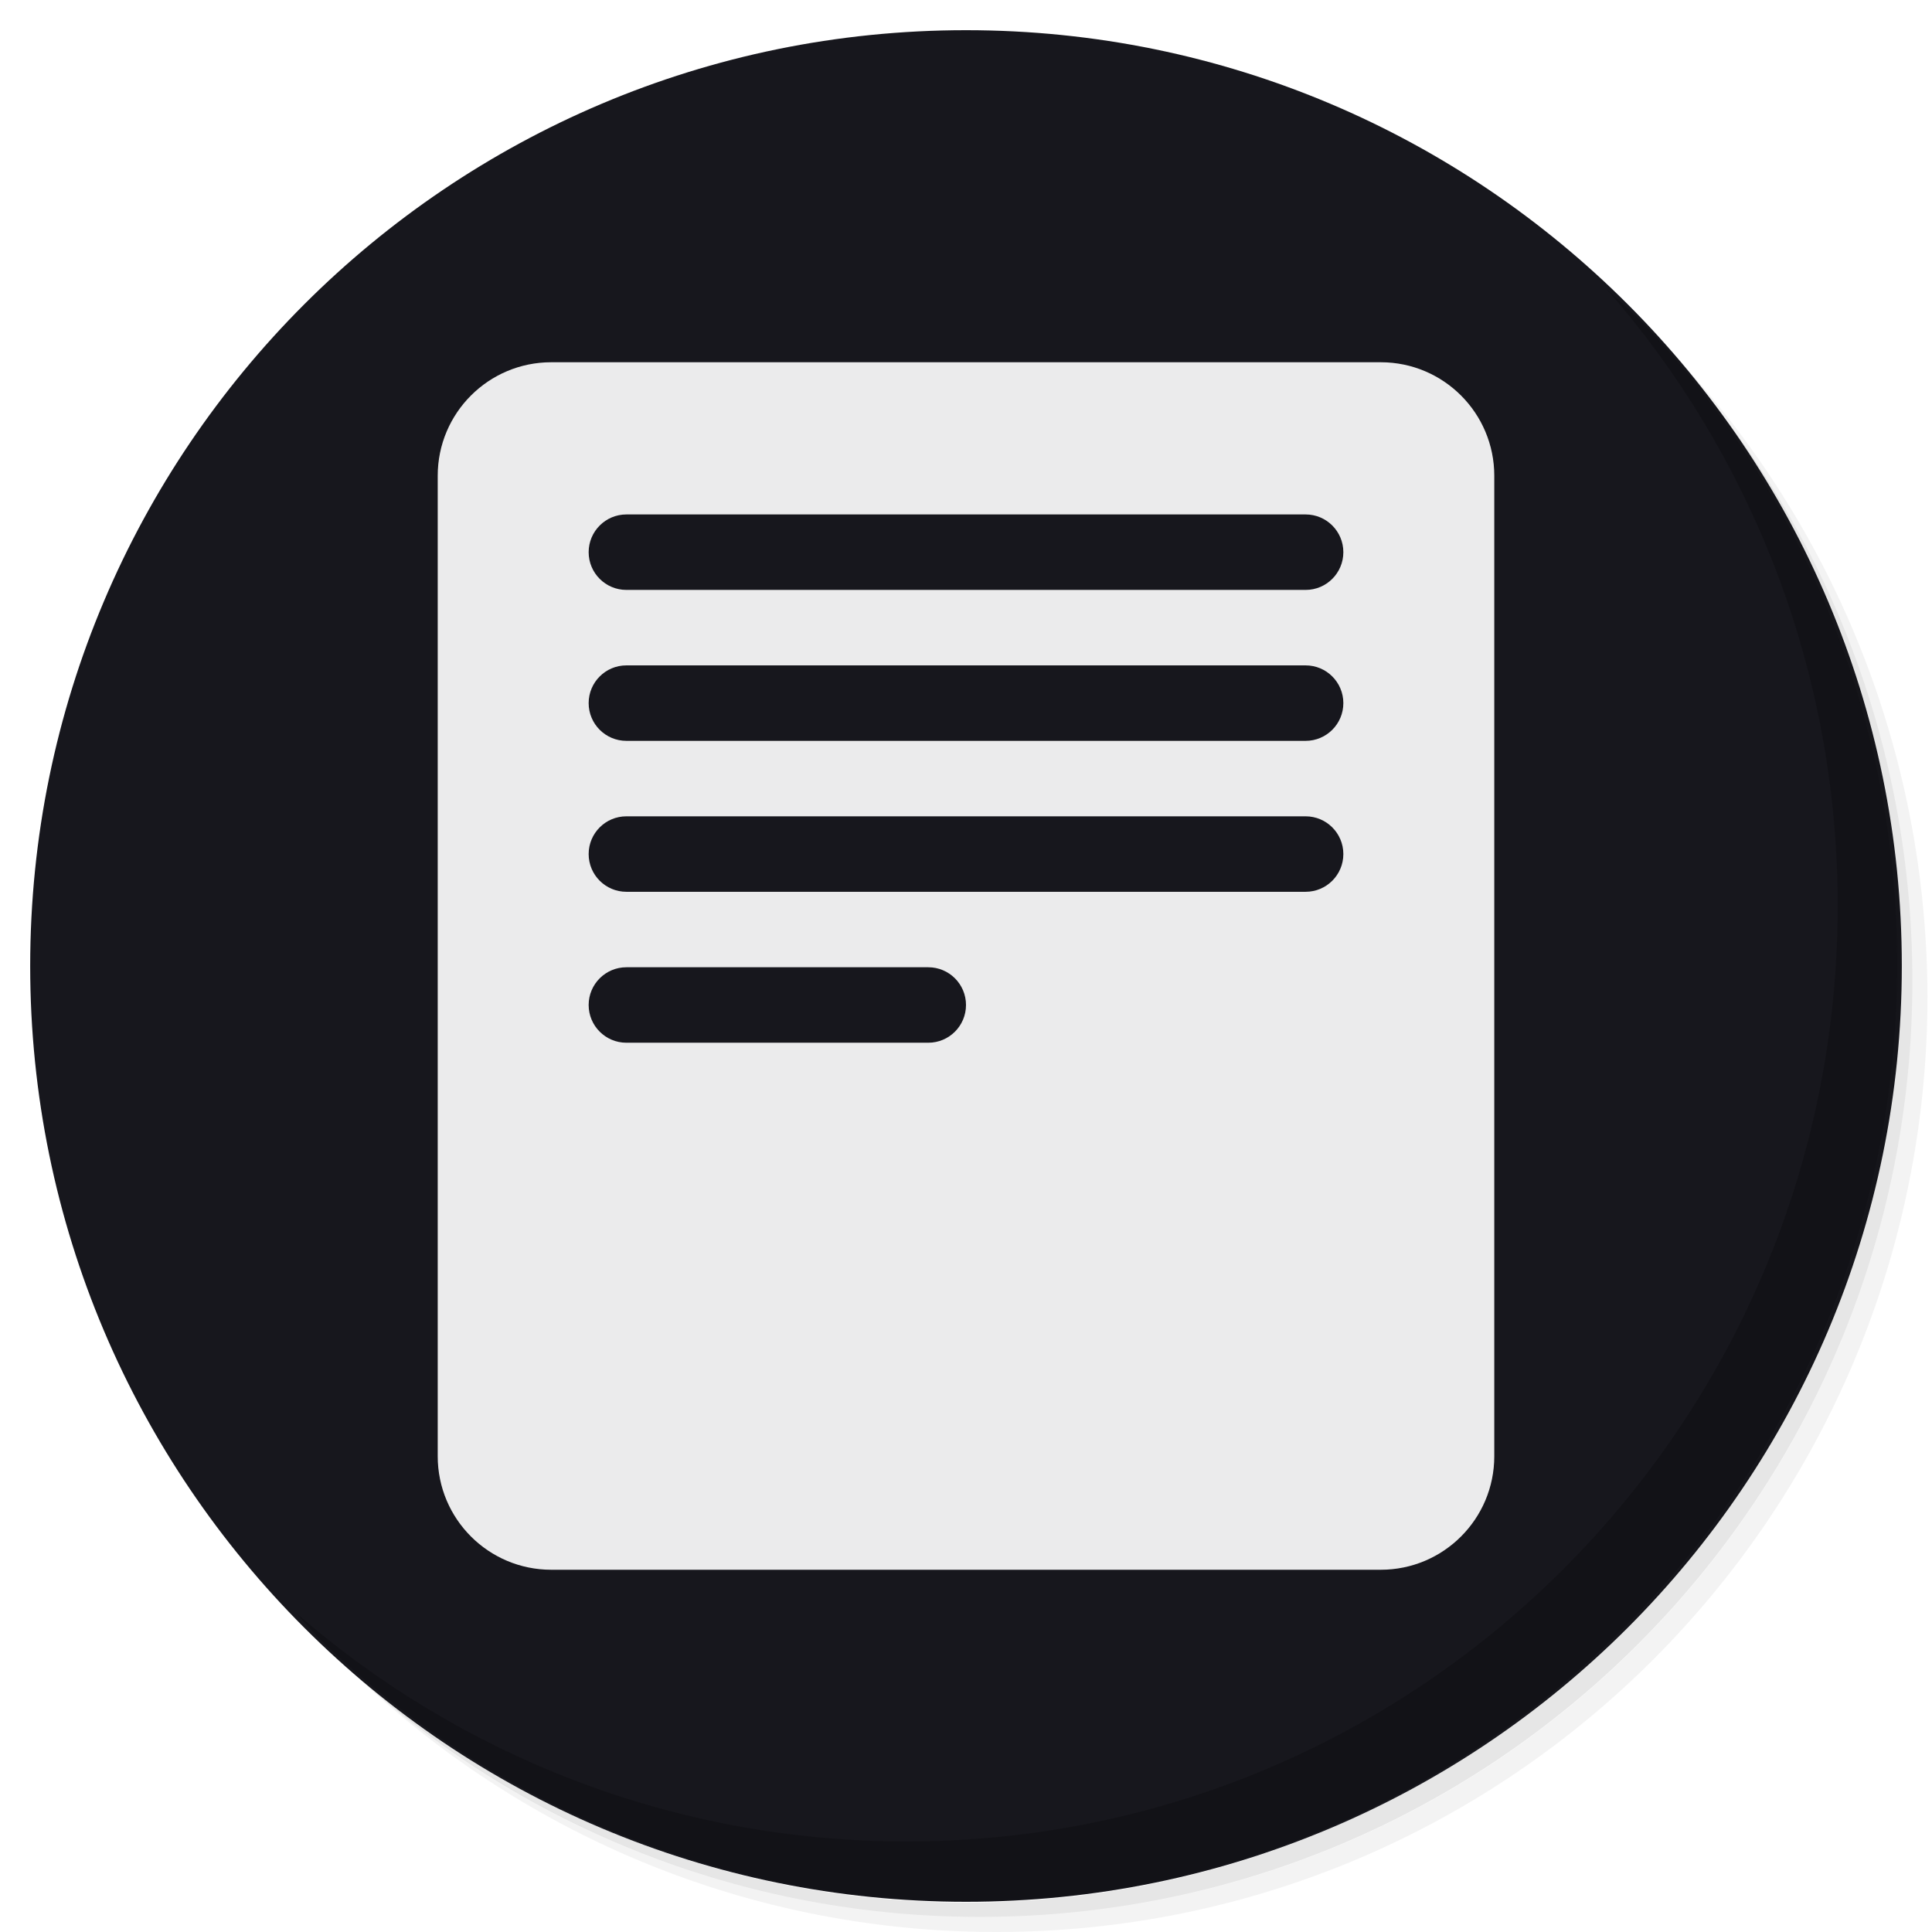
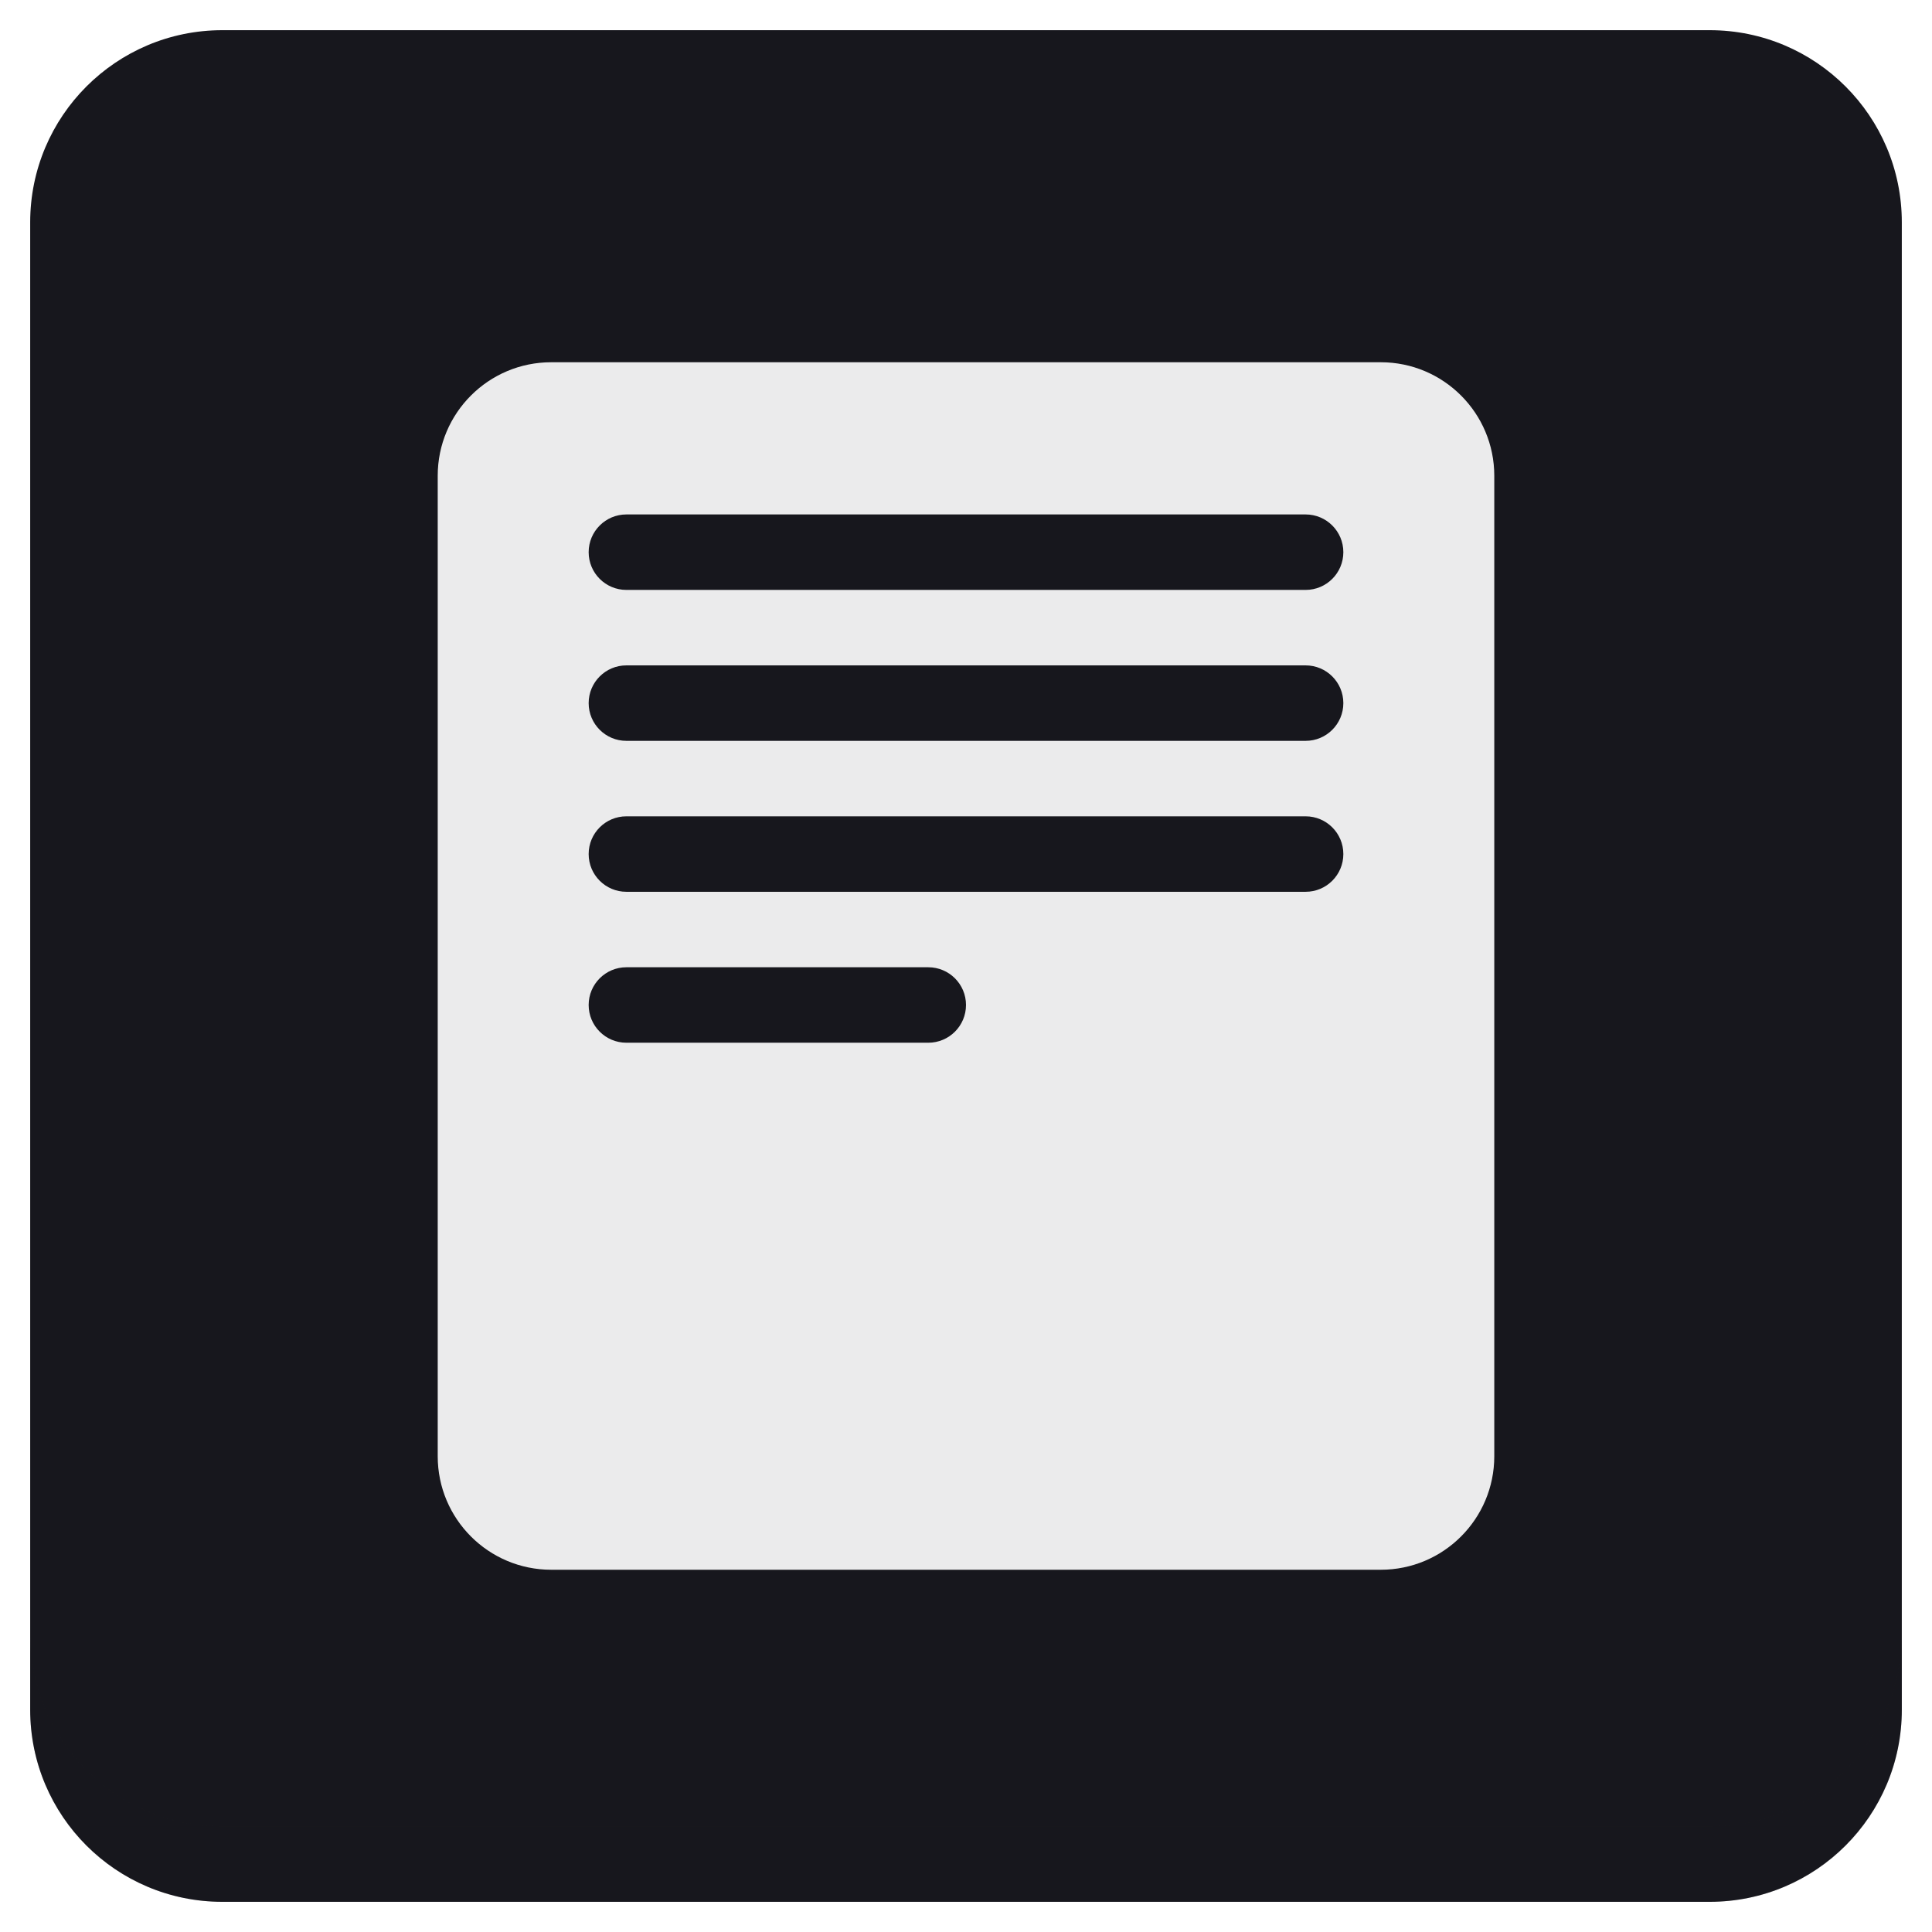
<svg xmlns="http://www.w3.org/2000/svg" xmlns:xlink="http://www.w3.org/1999/xlink" version="1.1" id="Layer_1" x="0px" y="0px" viewBox="0 0 256 256" enable-background="new 0 0 256 256" xml:space="preserve">
  <defs id="defs251">
    <clipPath id="b">
      <use width="100%" overflow="visible" xlink:href="#a" height="100%" id="use5" />
    </clipPath>
    <linearGradient x1="29.337" x2="81.837" y1="75.021" gradientUnits="userSpaceOnUse" y2="44.354" id="c">
      <stop id="stop10" offset="0" stop-opacity=".6" stop-color="#A52714" />
      <stop id="stop12" offset=".66" stop-opacity="0" stop-color="#A52714" />
    </linearGradient>
    <clipPath id="clipPath1232">
      <use width="100%" overflow="visible" xlink:href="#a" height="100%" id="use1230" />
    </clipPath>
    <clipPath id="clipPath1236">
      <use width="100%" overflow="visible" xlink:href="#a" height="100%" id="use1234" />
    </clipPath>
    <linearGradient x1="110.87" x2="52.538" y1="164.5" gradientUnits="userSpaceOnUse" y2="130.33" id="d">
      <stop id="stop23" offset="0" stop-opacity=".4" stop-color="#055524" />
      <stop id="stop25" offset=".33" stop-opacity="0" stop-color="#055524" />
    </linearGradient>
    <clipPath id="clipPath1244">
      <use width="100%" overflow="visible" xlink:href="#a" height="100%" id="use1242" />
    </clipPath>
    <clipPath id="clipPath1248">
      <use width="100%" overflow="visible" xlink:href="#a" height="100%" id="use1246" />
    </clipPath>
    <clipPath id="f">
      <use y="0" x="0" style="overflow:visible" id="use37" height="100%" xlink:href="#e" overflow="visible" width="100%" />
    </clipPath>
    <linearGradient x1="121.86" x2="136.55" y1="49.804" gradientUnits="userSpaceOnUse" y2="114.13" id="g">
      <stop id="stop42" offset="0" stop-opacity=".3" stop-color="#EA6100" />
      <stop id="stop44" offset=".66" stop-opacity="0" stop-color="#EA6100" />
    </linearGradient>
    <clipPath id="clipPath1258">
      <use width="100%" overflow="visible" xlink:href="#a" height="100%" id="use1256" />
    </clipPath>
    <clipPath id="clipPath1269">
      <use width="100%" overflow="visible" xlink:href="#a" height="100%" id="use1267" />
    </clipPath>
    <clipPath id="j">
      <use y="0" x="0" style="overflow:visible" id="use62" height="100%" xlink:href="#i" overflow="visible" width="100%" />
    </clipPath>
    <radialGradient id="l" gradientUnits="userSpaceOnUse" cy="55.948" cx="668.18" gradientTransform="translate(-576)" r="84.078">
      <stop stop-color="#3E2723" stop-opacity=".2" offset="0" id="stop73" />
      <stop stop-color="#3E2723" stop-opacity="0" offset="1" id="stop75" />
    </radialGradient>
    <clipPath id="clipPath1285">
      <use width="100%" overflow="visible" xlink:href="#a" height="100%" id="use1283" />
    </clipPath>
    <clipPath id="clipPath1289">
      <use width="100%" overflow="visible" xlink:href="#a" height="100%" id="use1287" />
    </clipPath>
    <clipPath id="n">
      <use y="0" x="0" style="overflow:visible" id="use83" height="100%" xlink:href="#m" overflow="visible" width="100%" />
    </clipPath>
    <radialGradient id="p" gradientUnits="userSpaceOnUse" cy="48.52" cx="597.88" gradientTransform="translate(-576)" r="78.044">
      <stop stop-color="#3E2723" stop-opacity=".2" offset="0" id="stop94" />
      <stop stop-color="#3E2723" stop-opacity="0" offset="1" id="stop96" />
    </radialGradient>
    <clipPath id="clipPath1305">
      <use width="100%" overflow="visible" xlink:href="#a" height="100%" id="use1303" />
    </clipPath>
    <radialGradient id="q" gradientUnits="userSpaceOnUse" cy="96.138" cx="671.84" gradientTransform="translate(-576)" r="87.87">
      <stop stop-color="#263238" stop-opacity=".2" offset="0" id="stop101" />
      <stop stop-color="#263238" stop-opacity="0" offset="1" id="stop103" />
    </radialGradient>
    <clipPath id="clipPath1312">
      <use width="100%" overflow="visible" xlink:href="#a" height="100%" id="use1310" />
    </clipPath>
    <clipPath id="clipPath1316">
      <use width="100%" overflow="visible" xlink:href="#a" height="100%" id="use1314" />
    </clipPath>
    <clipPath id="clipPath1320">
      <use width="100%" overflow="visible" xlink:href="#a" height="100%" id="use1318" />
    </clipPath>
    <clipPath id="clipPath1324">
      <use width="100%" overflow="visible" xlink:href="#a" height="100%" id="use1322" />
    </clipPath>
    <path d="m 8,184 h 83.77 l 38.88,-38.88 V 116 H 61.36 L 8,24.48 Z" id="e" />
    <path d="m 96,56 34.65,60 -38.88,68 H 184 V 56 Z" id="i" />
    <path d="M 21.97,8 V 48.34 L 61.36,116 96,56 h 88 V 8 Z" id="m" />
    <clipPath id="b-1">
      <use width="100%" overflow="visible" xlink:href="#a" height="100%" id="use5-7" />
    </clipPath>
    <clipPath id="clipPath1232-2">
      <use width="100%" overflow="visible" xlink:href="#a" height="100%" id="use1230-2" />
    </clipPath>
    <clipPath id="clipPath1236-6">
      <use width="100%" overflow="visible" xlink:href="#a" height="100%" id="use1234-1" />
    </clipPath>
    <clipPath id="clipPath1244-1">
      <use width="100%" overflow="visible" xlink:href="#a" height="100%" id="use1242-5" />
    </clipPath>
    <clipPath id="clipPath1248-9">
      <use width="100%" overflow="visible" xlink:href="#a" height="100%" id="use1246-4" />
    </clipPath>
    <clipPath id="f-9">
      <use y="0" x="0" style="overflow:visible" id="use37-0" height="100%" xlink:href="#e-8" overflow="visible" width="100%" />
    </clipPath>
    <clipPath id="clipPath1258-7">
      <use width="100%" overflow="visible" xlink:href="#a" height="100%" id="use1256-7" />
    </clipPath>
    <clipPath id="clipPath1269-1">
      <use width="100%" overflow="visible" xlink:href="#a" height="100%" id="use1267-1" />
    </clipPath>
    <clipPath id="j-5">
      <use y="0" x="0" style="overflow:visible" id="use62-9" height="100%" xlink:href="#i-5" overflow="visible" width="100%" />
    </clipPath>
    <radialGradient id="l-7" gradientUnits="userSpaceOnUse" cy="55.948" cx="668.18" gradientTransform="translate(-576)" r="84.078">
      <stop stop-color="#3E2723" stop-opacity=".2" offset="0" id="stop73-7" />
      <stop stop-color="#3E2723" stop-opacity="0" offset="1" id="stop75-6" />
    </radialGradient>
    <clipPath id="clipPath1285-7">
      <use width="100%" overflow="visible" xlink:href="#a" height="100%" id="use1283-3" />
    </clipPath>
    <clipPath id="clipPath1289-6">
      <use width="100%" overflow="visible" xlink:href="#a" height="100%" id="use1287-5" />
    </clipPath>
    <clipPath id="n-6">
      <use y="0" x="0" style="overflow:visible" id="use83-3" height="100%" xlink:href="#m-6" overflow="visible" width="100%" />
    </clipPath>
    <radialGradient id="p-9" gradientUnits="userSpaceOnUse" cy="48.52" cx="597.88" gradientTransform="translate(-576)" r="78.044">
      <stop stop-color="#3E2723" stop-opacity=".2" offset="0" id="stop94-4" />
      <stop stop-color="#3E2723" stop-opacity="0" offset="1" id="stop96-8" />
    </radialGradient>
    <clipPath id="clipPath1305-1">
      <use width="100%" overflow="visible" xlink:href="#a" height="100%" id="use1303-2" />
    </clipPath>
    <radialGradient id="q-9" gradientUnits="userSpaceOnUse" cy="96.138" cx="671.84" gradientTransform="translate(-576)" r="87.87">
      <stop stop-color="#263238" stop-opacity=".2" offset="0" id="stop101-3" />
      <stop stop-color="#263238" stop-opacity="0" offset="1" id="stop103-9" />
    </radialGradient>
    <clipPath id="clipPath1312-0">
      <use width="100%" overflow="visible" xlink:href="#a" height="100%" id="use1310-8" />
    </clipPath>
    <clipPath id="clipPath1316-8">
      <use width="100%" overflow="visible" xlink:href="#a" height="100%" id="use1314-5" />
    </clipPath>
    <clipPath id="clipPath1320-0">
      <use width="100%" overflow="visible" xlink:href="#a" height="100%" id="use1318-9" />
    </clipPath>
    <clipPath id="clipPath1324-6">
      <use width="100%" overflow="visible" xlink:href="#a" height="100%" id="use1322-3" />
    </clipPath>
    <path d="m 8,184 h 83.77 l 38.88,-38.88 V 116 H 61.36 L 8,24.48 Z" id="e-8" />
    <path d="m 96,56 34.65,60 -38.88,68 H 184 V 56 Z" id="i-5" />
    <path d="M 21.97,8 V 48.34 L 61.36,116 96,56 h 88 V 8 Z" id="m-6" />
    <radialGradient id="r" gradientUnits="userSpaceOnUse" cy="32.014" cx="34.286" gradientTransform="translate(-23.07961,-106.2699)" r="176.75">
      <stop stop-color="#fff" stop-opacity=".1" offset="0" id="stop130" />
      <stop stop-color="#fff" stop-opacity="0" offset="1" id="stop132" />
    </radialGradient>
    <clipPath id="b-0">
      <use y="0" x="0" style="overflow:visible" width="100%" overflow="visible" xlink:href="#a" height="100%" id="use5-5" />
    </clipPath>
    <clipPath id="clipPath963">
      <use y="0" x="0" style="overflow:visible" width="100%" overflow="visible" xlink:href="#a" height="100%" id="use961" />
    </clipPath>
    <clipPath id="clipPath967">
      <use y="0" x="0" style="overflow:visible" width="100%" overflow="visible" xlink:href="#a" height="100%" id="use965" />
    </clipPath>
    <radialGradient id="q-94" gradientUnits="userSpaceOnUse" cy="96.138" cx="671.84" gradientTransform="translate(-576)" r="87.87">
      <stop stop-color="#263238" stop-opacity=".2" offset="0" id="stop101-6" />
      <stop stop-color="#263238" stop-opacity="0" offset="1" id="stop103-92" />
    </radialGradient>
    <clipPath id="clipPath974">
      <use y="0" x="0" style="overflow:visible" width="100%" overflow="visible" xlink:href="#a" height="100%" id="use972" />
    </clipPath>
    <radialGradient id="p-2" gradientUnits="userSpaceOnUse" cy="48.52" cx="597.88" gradientTransform="translate(-576)" r="78.044">
      <stop stop-color="#3E2723" stop-opacity=".2" offset="0" id="stop94-47" />
      <stop stop-color="#3E2723" stop-opacity="0" offset="1" id="stop96-7" />
    </radialGradient>
    <clipPath id="clipPath981">
      <use y="0" x="0" style="overflow:visible" width="100%" overflow="visible" xlink:href="#a" height="100%" id="use979" />
    </clipPath>
    <clipPath id="clipPath985">
      <use y="0" x="0" style="overflow:visible" width="100%" overflow="visible" xlink:href="#a" height="100%" id="use983" />
    </clipPath>
    <clipPath id="n-5">
      <use width="100%" overflow="visible" xlink:href="#m-0" height="100%" id="use83-4" style="overflow:visible" x="0" y="0" />
    </clipPath>
    <radialGradient id="l-2" gradientUnits="userSpaceOnUse" cy="55.948" cx="668.18" gradientTransform="translate(-576)" r="84.078">
      <stop stop-color="#3E2723" stop-opacity=".2" offset="0" id="stop73-8" />
      <stop stop-color="#3E2723" stop-opacity="0" offset="1" id="stop75-9" />
    </radialGradient>
    <clipPath id="clipPath997">
      <use y="0" x="0" style="overflow:visible" width="100%" overflow="visible" xlink:href="#a" height="100%" id="use995" />
    </clipPath>
    <clipPath id="clipPath1001">
      <use y="0" x="0" style="overflow:visible" width="100%" overflow="visible" xlink:href="#a" height="100%" id="use999" />
    </clipPath>
    <clipPath id="j-3">
      <use width="100%" overflow="visible" xlink:href="#i-1" height="100%" id="use62-6" style="overflow:visible" x="0" y="0" />
    </clipPath>
    <clipPath id="clipPath1010">
      <use y="0" x="0" style="overflow:visible" width="100%" overflow="visible" xlink:href="#a" height="100%" id="use1008" />
    </clipPath>
    <clipPath id="clipPath1017">
      <use y="0" x="0" style="overflow:visible" width="100%" overflow="visible" xlink:href="#a" height="100%" id="use1015" />
    </clipPath>
    <clipPath id="f-0">
      <use width="100%" overflow="visible" xlink:href="#e-1" height="100%" id="use37-5" style="overflow:visible" x="0" y="0" />
    </clipPath>
    <clipPath id="clipPath1029">
      <use y="0" x="0" style="overflow:visible" width="100%" overflow="visible" xlink:href="#a" height="100%" id="use1027" />
    </clipPath>
    <clipPath id="clipPath1033">
      <use y="0" x="0" style="overflow:visible" width="100%" overflow="visible" xlink:href="#a" height="100%" id="use1031" />
    </clipPath>
    <clipPath id="clipPath1043">
      <use y="0" x="0" style="overflow:visible" width="100%" overflow="visible" xlink:href="#a" height="100%" id="use1041" />
    </clipPath>
    <clipPath id="clipPath1047">
      <use y="0" x="0" style="overflow:visible" width="100%" overflow="visible" xlink:href="#a" height="100%" id="use1045" />
    </clipPath>
    <path id="e-1" d="m 8,184 h 83.77 l 38.88,-38.88 V 116 H 61.36 L 8,24.48 Z" />
    <path id="i-1" d="m 96,56 34.65,60 -38.88,68 H 184 V 56 Z" />
    <path id="m-0" d="M 21.97,8 V 48.34 L 61.36,116 96,56 h 88 V 8 Z" />
    <circle r="88" cx="96" cy="96" id="a" />
    <path d="m8 184h83.77l38.88-38.88v-29.12h-69.29l-53.36-91.52z" id="e-6" />
    <path d="m96 56l34.65 60-38.88 68h92.23v-128z" id="i-2" />
    <path d="m21.97 8v40.34l39.39 67.66 34.64-60h88v-48z" id="m-8" />
    <defs id="defs1820">
      <path d="M 21.97,8 V 48.34 L 61.36,116 96,56 h 88 V 8 Z" id="path1928" />
    </defs>
    <clipPath id="n-7">
      <use id="use1822" height="100%" xlink:href="#m-8" overflow="visible" width="100%" style="overflow:visible" x="0" y="0" />
    </clipPath>
    <defs id="defs1799">
      <path d="m 96,56 34.65,60 -38.88,68 H 184 V 56 Z" id="path1918" />
    </defs>
    <clipPath id="j-6">
      <use id="use1801" height="100%" xlink:href="#i-2" overflow="visible" width="100%" style="overflow:visible" x="0" y="0" />
    </clipPath>
    <defs id="defs1774">
      <path d="m 8,184 h 83.77 l 38.88,-38.88 V 116 H 61.36 L 8,24.48 Z" id="path1902" />
    </defs>
    <clipPath id="f-06">
      <use id="use1776" height="100%" xlink:href="#e-6" overflow="visible" width="100%" style="overflow:visible" x="0" y="0" />
    </clipPath>
    <linearGradient x1="110.87" x2="52.538" y1="164.5" gradientUnits="userSpaceOnUse" y2="130.33" id="linearGradient1897">
      <stop id="stop1762" offset="0" stop-opacity=".4" stop-color="#055524" />
      <stop id="stop1764" offset=".33" stop-opacity="0" stop-color="#055524" />
    </linearGradient>
    <linearGradient x1="29.337" x2="81.837" y1="75.021" gradientUnits="userSpaceOnUse" y2="44.354" id="linearGradient1889">
      <stop id="stop1749" offset="0" stop-opacity=".6" stop-color="#A52714" />
      <stop id="stop1751" offset=".66" stop-opacity="0" stop-color="#A52714" />
    </linearGradient>
    <linearGradient id="linearGradient1910" y2="114.13" gradientUnits="userSpaceOnUse" y1="49.804" x2="136.55" x1="121.86">
      <stop stop-color="#EA6100" stop-opacity=".3" offset="0" id="stop1781" />
      <stop stop-color="#EA6100" stop-opacity="0" offset=".66" id="stop1783" />
    </linearGradient>
    <clipPath id="b-3">
      <use y="0" x="0" style="overflow:visible" width="100%" overflow="visible" xlink:href="#a" height="100%" id="use5-1" />
    </clipPath>
    <clipPath id="clipPath1024">
      <use y="0" x="0" style="overflow:visible" width="100%" overflow="visible" xlink:href="#a" height="100%" id="use1022" />
    </clipPath>
    <clipPath id="clipPath1028">
      <use y="0" x="0" style="overflow:visible" width="100%" overflow="visible" xlink:href="#a" height="100%" id="use1026" />
    </clipPath>
    <clipPath id="clipPath1035">
      <use y="0" x="0" style="overflow:visible" width="100%" overflow="visible" xlink:href="#a" height="100%" id="use1033" />
    </clipPath>
    <clipPath id="clipPath1039">
      <use y="0" x="0" style="overflow:visible" width="100%" overflow="visible" xlink:href="#a" height="100%" id="use1037" />
    </clipPath>
    <clipPath id="f-6">
      <use y="0" x="0" style="overflow:visible" id="use37-8" height="100%" xlink:href="#e-61" overflow="visible" width="100%" />
    </clipPath>
    <clipPath id="clipPath1048">
      <use y="0" x="0" style="overflow:visible" width="100%" overflow="visible" xlink:href="#a" height="100%" id="use1046" />
    </clipPath>
    <clipPath id="clipPath1058">
      <use y="0" x="0" style="overflow:visible" width="100%" overflow="visible" xlink:href="#a" height="100%" id="use1056" />
    </clipPath>
    <clipPath id="j-66">
      <use y="0" x="0" style="overflow:visible" id="use62-4" height="100%" xlink:href="#i-59" overflow="visible" width="100%" />
    </clipPath>
    <radialGradient id="l-9" gradientUnits="userSpaceOnUse" cy="55.948" cx="668.18" gradientTransform="translate(-576)" r="84.078">
      <stop stop-color="#3E2723" stop-opacity=".2" offset="0" id="stop73-5" />
      <stop stop-color="#3E2723" stop-opacity="0" offset="1" id="stop75-0" />
    </radialGradient>
    <clipPath id="clipPath1073">
      <use y="0" x="0" style="overflow:visible" width="100%" overflow="visible" xlink:href="#a" height="100%" id="use1071" />
    </clipPath>
    <clipPath id="clipPath1077">
      <use y="0" x="0" style="overflow:visible" width="100%" overflow="visible" xlink:href="#a" height="100%" id="use1075" />
    </clipPath>
    <clipPath id="n-4">
      <use y="0" x="0" style="overflow:visible" id="use83-8" height="100%" xlink:href="#m-4" overflow="visible" width="100%" />
    </clipPath>
    <radialGradient id="p-7" gradientUnits="userSpaceOnUse" cy="48.52" cx="597.88" gradientTransform="translate(-576)" r="78.044">
      <stop stop-color="#3E2723" stop-opacity=".2" offset="0" id="stop94-1" />
      <stop stop-color="#3E2723" stop-opacity="0" offset="1" id="stop96-72" />
    </radialGradient>
    <clipPath id="clipPath1092">
      <use y="0" x="0" style="overflow:visible" width="100%" overflow="visible" xlink:href="#a" height="100%" id="use1090" />
    </clipPath>
    <radialGradient id="q-7" gradientUnits="userSpaceOnUse" cy="96.138" cx="671.84" gradientTransform="translate(-576)" r="87.87">
      <stop stop-color="#263238" stop-opacity=".2" offset="0" id="stop101-2" />
      <stop stop-color="#263238" stop-opacity="0" offset="1" id="stop103-2" />
    </radialGradient>
    <clipPath id="clipPath1099">
      <use y="0" x="0" style="overflow:visible" width="100%" overflow="visible" xlink:href="#a" height="100%" id="use1097" />
    </clipPath>
    <clipPath id="clipPath1103">
      <use y="0" x="0" style="overflow:visible" width="100%" overflow="visible" xlink:href="#a" height="100%" id="use1101" />
    </clipPath>
    <clipPath id="clipPath1107">
      <use y="0" x="0" style="overflow:visible" width="100%" overflow="visible" xlink:href="#a" height="100%" id="use1105" />
    </clipPath>
    <clipPath id="clipPath1111">
      <use y="0" x="0" style="overflow:visible" width="100%" overflow="visible" xlink:href="#a" height="100%" id="use1109" />
    </clipPath>
    <radialGradient id="r-6" gradientUnits="userSpaceOnUse" cy="32.014" cx="34.286" gradientTransform="translate(-7,-7)" r="176.75">
      <stop stop-color="#fff" stop-opacity=".1" offset="0" id="stop130-1" />
      <stop stop-color="#fff" stop-opacity="0" offset="1" id="stop132-0" />
    </radialGradient>
    <path d="m 8,184 h 83.77 l 38.88,-38.88 V 116 H 61.36 L 8,24.48 Z" id="e-61" />
    <path d="m 96,56 34.65,60 -38.88,68 H 184 V 56 Z" id="i-59" />
    <path d="M 21.97,8 V 48.34 L 61.36,116 96,56 h 88 V 8 Z" id="m-4" />
    <clipPath id="b-9">
      <use y="0" x="0" style="overflow:visible" width="100%" overflow="visible" xlink:href="#a" height="100%" id="use5-0" />
    </clipPath>
    <clipPath id="clipPath1024-7">
      <use y="0" x="0" style="overflow:visible" width="100%" overflow="visible" xlink:href="#a" height="100%" id="use1022-7" />
    </clipPath>
    <clipPath id="clipPath1028-1">
      <use y="0" x="0" style="overflow:visible" width="100%" overflow="visible" xlink:href="#a" height="100%" id="use1026-1" />
    </clipPath>
    <clipPath id="clipPath1035-7">
      <use y="0" x="0" style="overflow:visible" width="100%" overflow="visible" xlink:href="#a" height="100%" id="use1033-7" />
    </clipPath>
    <clipPath id="clipPath1039-6">
      <use y="0" x="0" style="overflow:visible" width="100%" overflow="visible" xlink:href="#a" height="100%" id="use1037-7" />
    </clipPath>
    <clipPath id="f-3">
      <use y="0" x="0" style="overflow:visible" id="use37-6" height="100%" xlink:href="#e-9" overflow="visible" width="100%" />
    </clipPath>
    <clipPath id="clipPath1048-3">
      <use y="0" x="0" style="overflow:visible" width="100%" overflow="visible" xlink:href="#a" height="100%" id="use1046-9" />
    </clipPath>
    <clipPath id="clipPath1058-4">
      <use y="0" x="0" style="overflow:visible" width="100%" overflow="visible" xlink:href="#a" height="100%" id="use1056-8" />
    </clipPath>
    <clipPath id="j-1">
      <use y="0" x="0" style="overflow:visible" id="use62-2" height="100%" xlink:href="#i-6" overflow="visible" width="100%" />
    </clipPath>
    <radialGradient id="l-93" gradientUnits="userSpaceOnUse" cy="55.948" cx="668.18" gradientTransform="translate(-576)" r="84.078">
      <stop stop-color="#3E2723" stop-opacity=".2" offset="0" id="stop73-9" />
      <stop stop-color="#3E2723" stop-opacity="0" offset="1" id="stop75-08" />
    </radialGradient>
    <clipPath id="clipPath1073-8">
      <use y="0" x="0" style="overflow:visible" width="100%" overflow="visible" xlink:href="#a" height="100%" id="use1071-5" />
    </clipPath>
    <clipPath id="clipPath1077-0">
      <use y="0" x="0" style="overflow:visible" width="100%" overflow="visible" xlink:href="#a" height="100%" id="use1075-9" />
    </clipPath>
    <clipPath id="n-63">
      <use y="0" x="0" style="overflow:visible" id="use83-85" height="100%" xlink:href="#m-2" overflow="visible" width="100%" />
    </clipPath>
    <radialGradient id="p-6" gradientUnits="userSpaceOnUse" cy="48.52" cx="597.88" gradientTransform="translate(-576)" r="78.044">
      <stop stop-color="#3E2723" stop-opacity=".2" offset="0" id="stop94-11" />
      <stop stop-color="#3E2723" stop-opacity="0" offset="1" id="stop96-5" />
    </radialGradient>
    <clipPath id="clipPath1092-9">
      <use y="0" x="0" style="overflow:visible" width="100%" overflow="visible" xlink:href="#a" height="100%" id="use1090-8" />
    </clipPath>
    <radialGradient id="q-4" gradientUnits="userSpaceOnUse" cy="96.138" cx="671.84" gradientTransform="translate(-576)" r="87.87">
      <stop stop-color="#263238" stop-opacity=".2" offset="0" id="stop101-8" />
      <stop stop-color="#263238" stop-opacity="0" offset="1" id="stop103-1" />
    </radialGradient>
    <clipPath id="clipPath1099-0">
      <use y="0" x="0" style="overflow:visible" width="100%" overflow="visible" xlink:href="#a" height="100%" id="use1097-3" />
    </clipPath>
    <clipPath id="clipPath1103-0">
      <use y="0" x="0" style="overflow:visible" width="100%" overflow="visible" xlink:href="#a" height="100%" id="use1101-4" />
    </clipPath>
    <clipPath id="clipPath1107-4">
      <use y="0" x="0" style="overflow:visible" width="100%" overflow="visible" xlink:href="#a" height="100%" id="use1105-4" />
    </clipPath>
    <clipPath id="clipPath1111-4">
      <use y="0" x="0" style="overflow:visible" width="100%" overflow="visible" xlink:href="#a" height="100%" id="use1109-7" />
    </clipPath>
    <radialGradient id="r-63" gradientUnits="userSpaceOnUse" cy="32.014" cx="34.286" gradientTransform="translate(-7,-7)" r="176.75">
      <stop stop-color="#fff" stop-opacity=".1" offset="0" id="stop130-17" />
      <stop stop-color="#fff" stop-opacity="0" offset="1" id="stop132-5" />
    </radialGradient>
    <path d="m 8,184 h 83.77 l 38.88,-38.88 V 116 H 61.36 L 8,24.48 Z" id="e-9" />
    <path d="m 96,56 34.65,60 -38.88,68 H 184 V 56 Z" id="i-6" />
    <path d="M 21.97,8 V 48.34 L 61.36,116 96,56 h 88 V 8 Z" id="m-2" />
  </defs>
-   <g id="layer2">
+   <g id="layer3" style="display:inline">
+     <rect style="display:inline;fill:#17171d;fill-opacity:1;stroke-width:1.418" id="rect1101" width="248" height="248" x="4" y="4" ry="25.456" />
+   </g>
+   <g id="layer4" style="display:inline">
+     <path style="display:inline;opacity:0.5;fill:#17171d;fill-opacity:0.392;stroke-width:1.418" d="m 4,216.545 v 10 C 4,240.647 15.353,252 29.455,252 H 226.545 C 240.647,252 252,240.647 252,226.545 v -10 C 252,230.647 240.647,242 226.545,242 H 29.455 C 15.353,242 4,230.647 4,216.545 Z" id="rect1101-3" />
+   </g>
+   <g id="layer2" style="display:none">
    <circle style="display:inline;fill:#17171d;fill-opacity:1;stroke:none;stroke-width:2.74;stroke-miterlimit:4;stroke-dasharray:none;stroke-opacity:1" id="path1090" cx="128" cy="128" r="124" />
+   </g>
+   <g id="layer6" style="display:none">
+     <g id="g2548" style="display:inline" transform="translate(-2.960187,1.58543)">
+       <path d="m 256.36,128.415 c 0,-33.9 -13.5,-64.5 -35.4,-86.9 -0.4,-0.3 -0.7,-0.7 -1.1,-1 21.3,22.3 34.5,52.6 34.5,86 0,68.5 -55.2,124 -123.4,124 -32.9,0 -62.9,-13 -85,-34.1 0.3,0.3 0.6,0.6 0.9,0.9 22.2,21.7 52.6,35.1 86,35.1 68.2,0 123.5,-55.5 123.5,-124 z" id="path238" style="display:inline;opacity:0.1" />
+       <path d="m 219.86,40.415 c -0.7,-0.6 -1.4,-1.3 -2,-1.9 -0.7,-0.6 -1.4,-1.2 -2.1,-1.9 19.1,21.8 30.7,50.5 30.7,81.8 0,68.5 -55.2,124 -123.4,124 -30.9,0 -59.2,-11.4 -80.9,-30.3 0.6,0.7 1.2,1.4 1.9,2.1 0.6,0.7 1.3,1.4 1.9,2 22.1,21.1 52.1,34.1 85,34.1 68.2,0 123.4,-55.5 123.4,-124 0,-33.3 -13.1,-63.6 -34.5,-85.9 z" id="path240" style="display:inline;opacity:0.2" />
+       <path d="m 220.96,41.515 c 21.9,22.4 35.4,53.1 35.4,86.9 0,68.5 -55.2,124 -123.4,124 -33.5,0 -63.8,-13.4 -86,-35.1 22.4,22.9 53.6,37.1 88,37.1 68.2,0 123.4,-55.5 123.4,-124 -0.1,-34.9 -14.4,-66.4 -37.4,-88.9 z" id="path236" style="display:inline;opacity:0.05" />
+     </g>
  </g>
  <g id="layer1" style="display:inline">
    <g id="g1212" transform="translate(221,74)">
      <rect ry="15.043" y="-26" x="-163" height="160" width="140" id="rect1133" style="opacity:0.94;fill:#f9f9f9;fill-opacity:1;stroke:none;stroke-width:0.976;stroke-linecap:butt;stroke-linejoin:bevel;stroke-miterlimit:4;stroke-dasharray:none;stroke-opacity:1;paint-order:fill markers stroke" />
      <rect ry="5" y="-5.833" x="-143" height="10" width="100" id="rect835-6-3" style="fill:#17171d;fill-opacity:1;stroke:none;stroke-width:1.855;stroke-linecap:butt;stroke-linejoin:bevel;stroke-miterlimit:4;stroke-dasharray:none;stroke-opacity:1;paint-order:fill markers stroke" />
      <rect ry="5" y="14.167" x="-143" height="10" width="100" id="rect835-5-6" style="fill:#17171d;fill-opacity:1;stroke:none;stroke-width:1.855;stroke-linecap:butt;stroke-linejoin:bevel;stroke-miterlimit:4;stroke-dasharray:none;stroke-opacity:1;paint-order:fill markers stroke" />
      <rect ry="5" y="34.167" x="-143" height="10" width="100" id="rect835-5-5-0" style="fill:#17171d;fill-opacity:1;stroke:none;stroke-width:1.855;stroke-linecap:butt;stroke-linejoin:bevel;stroke-miterlimit:4;stroke-dasharray:none;stroke-opacity:1;paint-order:fill markers stroke" />
      <rect ry="5" y="54.167" x="-143" height="10" width="50" id="rect835-5-3-2-6" style="fill:#17171d;fill-opacity:1;stroke:none;stroke-width:1.312;stroke-linecap:butt;stroke-linejoin:bevel;stroke-miterlimit:4;stroke-dasharray:none;stroke-opacity:1;paint-order:fill markers stroke" />
    </g>
  </g>
-   <g id="layer6" style="display:inline">
-     <g id="g2548" style="display:inline" transform="translate(-2.960187,1.58543)">
-       <path d="m 256.36,128.415 c 0,-33.9 -13.5,-64.5 -35.4,-86.9 -0.4,-0.3 -0.7,-0.7 -1.1,-1 21.3,22.3 34.5,52.6 34.5,86 0,68.5 -55.2,124 -123.4,124 -32.9,0 -62.9,-13 -85,-34.1 0.3,0.3 0.6,0.6 0.9,0.9 22.2,21.7 52.6,35.1 86,35.1 68.2,0 123.5,-55.5 123.5,-124 z" id="path238" style="display:inline;opacity:0.1" />
-       <path d="m 219.86,40.415 c -0.7,-0.6 -1.4,-1.3 -2,-1.9 -0.7,-0.6 -1.4,-1.2 -2.1,-1.9 19.1,21.8 30.7,50.5 30.7,81.8 0,68.5 -55.2,124 -123.4,124 -30.9,0 -59.2,-11.4 -80.9,-30.3 0.6,0.7 1.2,1.4 1.9,2.1 0.6,0.7 1.3,1.4 1.9,2 22.1,21.1 52.1,34.1 85,34.1 68.2,0 123.4,-55.5 123.4,-124 0,-33.3 -13.1,-63.6 -34.5,-85.9 z" id="path240" style="display:inline;opacity:0.2" />
-       <path d="m 220.96,41.515 c 21.9,22.4 35.4,53.1 35.4,86.9 0,68.5 -55.2,124 -123.4,124 -33.5,0 -63.8,-13.4 -86,-35.1 22.4,22.9 53.6,37.1 88,37.1 68.2,0 123.4,-55.5 123.4,-124 -0.1,-34.9 -14.4,-66.4 -37.4,-88.9 z" id="path236" style="display:inline;opacity:0.05" />
-     </g>
-   </g>
</svg>
